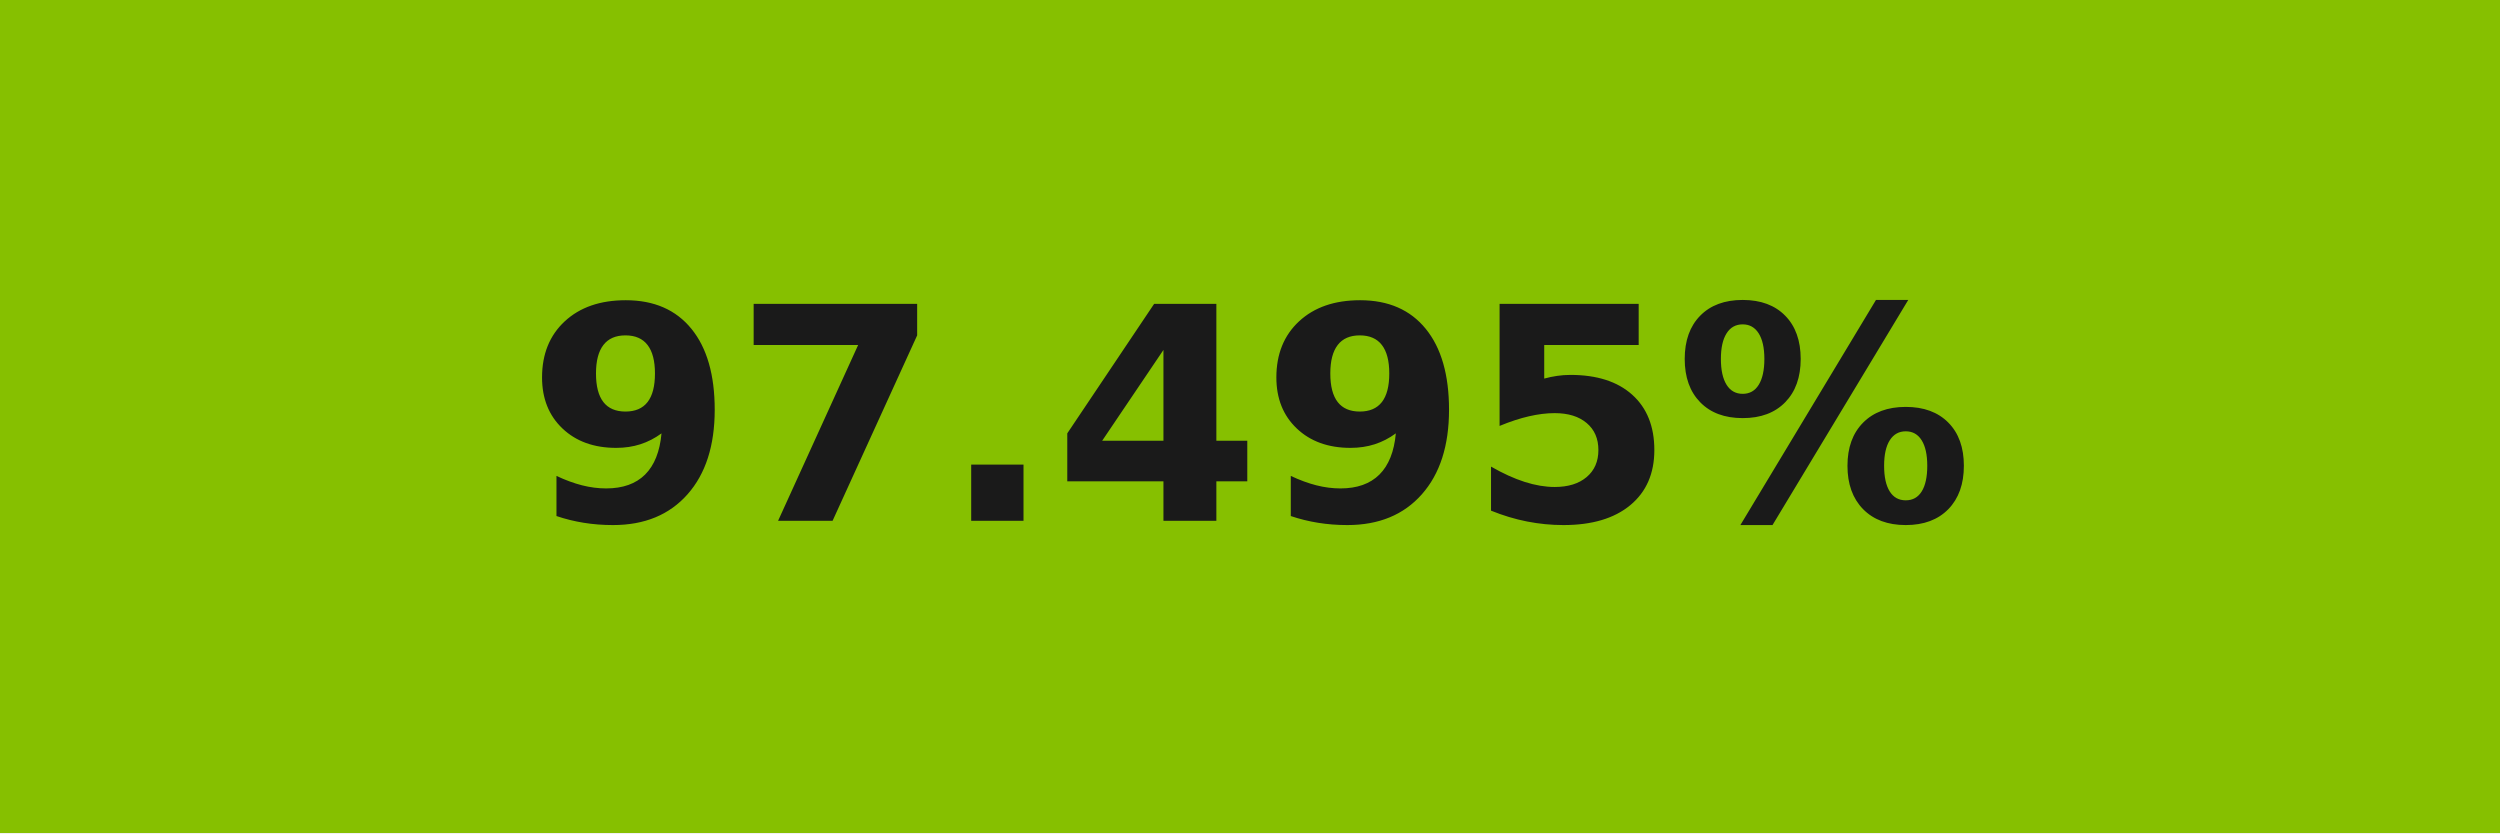
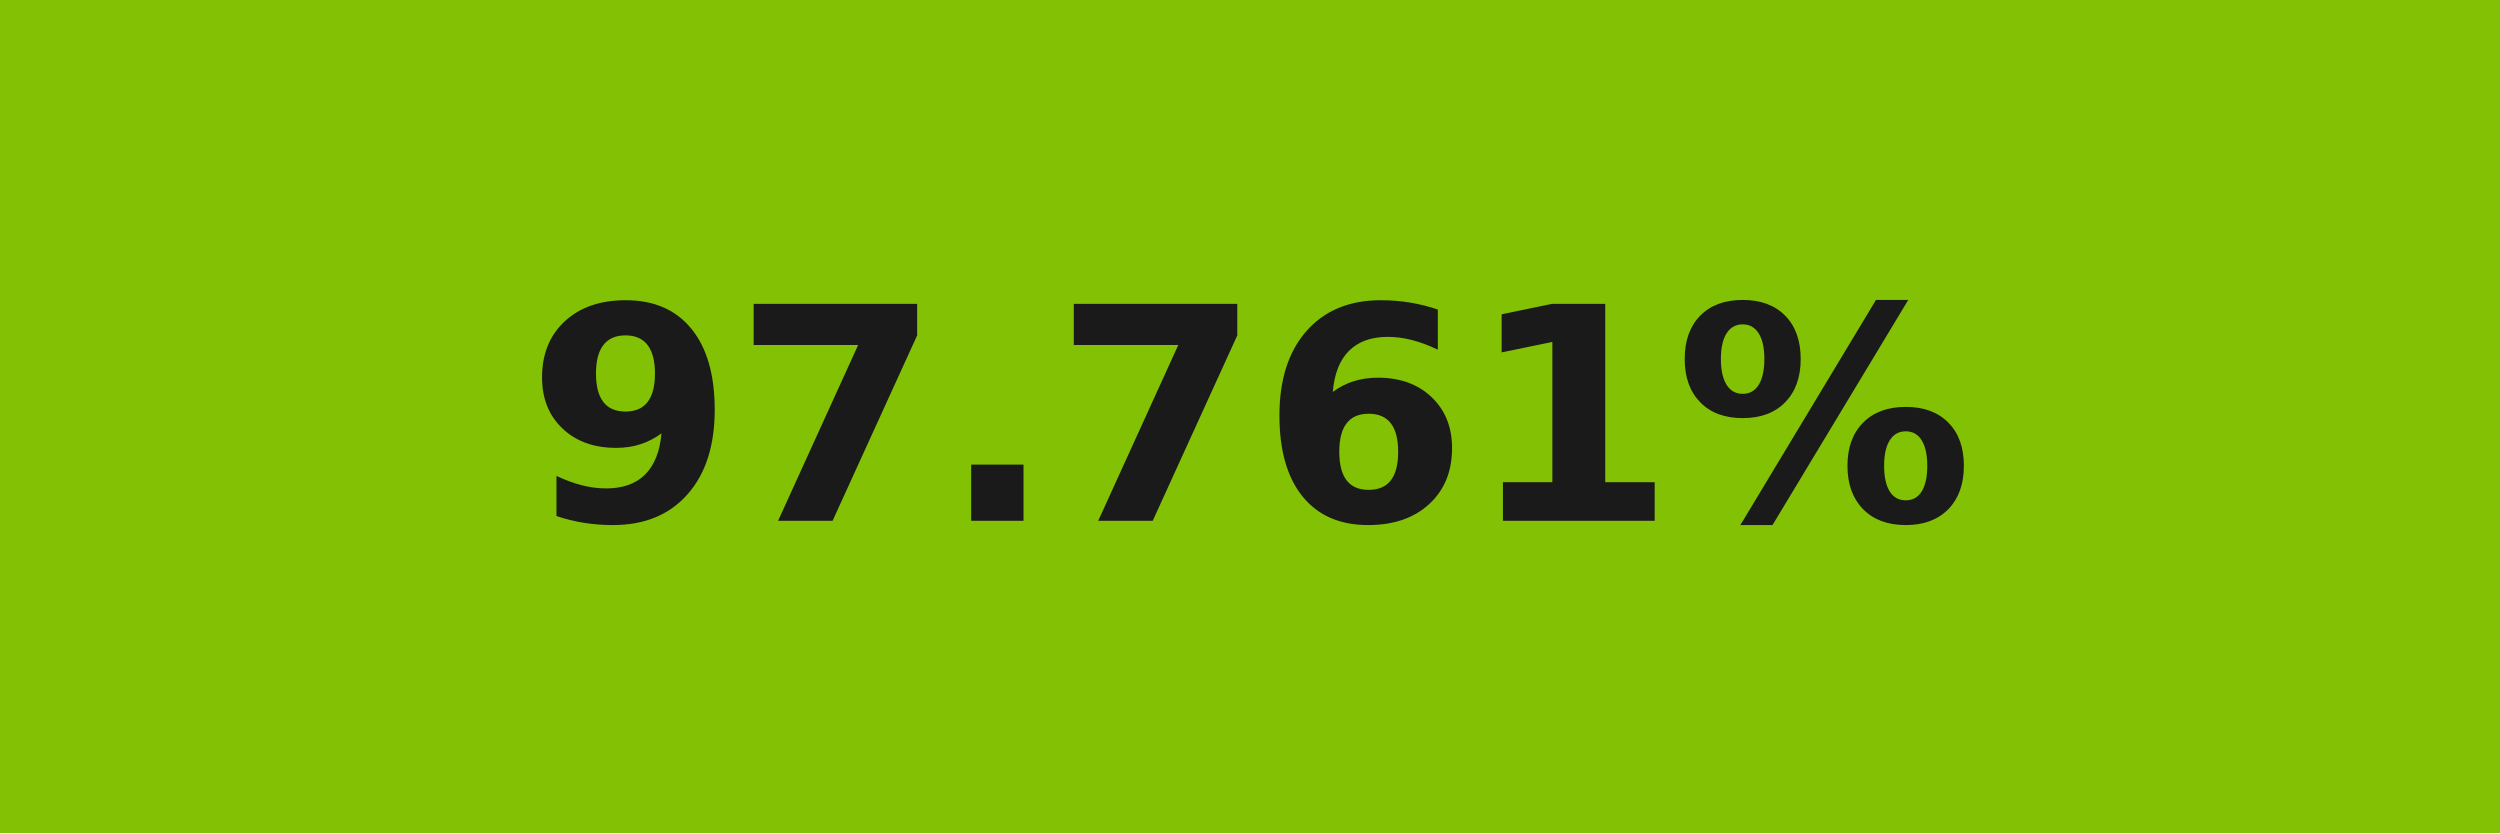
- <svg xmlns="http://www.w3.org/2000/svg" width="84" height="28" role="img" aria-label="97.495%">
+ <svg xmlns="http://www.w3.org/2000/svg" width="84" height="28" role="img" aria-label="97.761%">
  <g shape-rendering="crispEdges">
-     <rect width="84" height="28" fill="#86c000" />
+     <rect width="84" height="28" fill="#82c104" />
  </g>
  <g fill="#fff" text-anchor="middle" font-family="Verdana,Geneva,DejaVu Sans,sans-serif" text-rendering="geometricPrecision" font-size="100">
-     <text transform="scale(.1)" x="420" y="175" textLength="597.5" fill="#1a1a1a" font-weight="bold">97.495%</text>
+     <text transform="scale(.1)" x="420" y="175" textLength="597.5" fill="#1a1a1a" font-weight="bold">97.761%</text>
  </g>
</svg>
